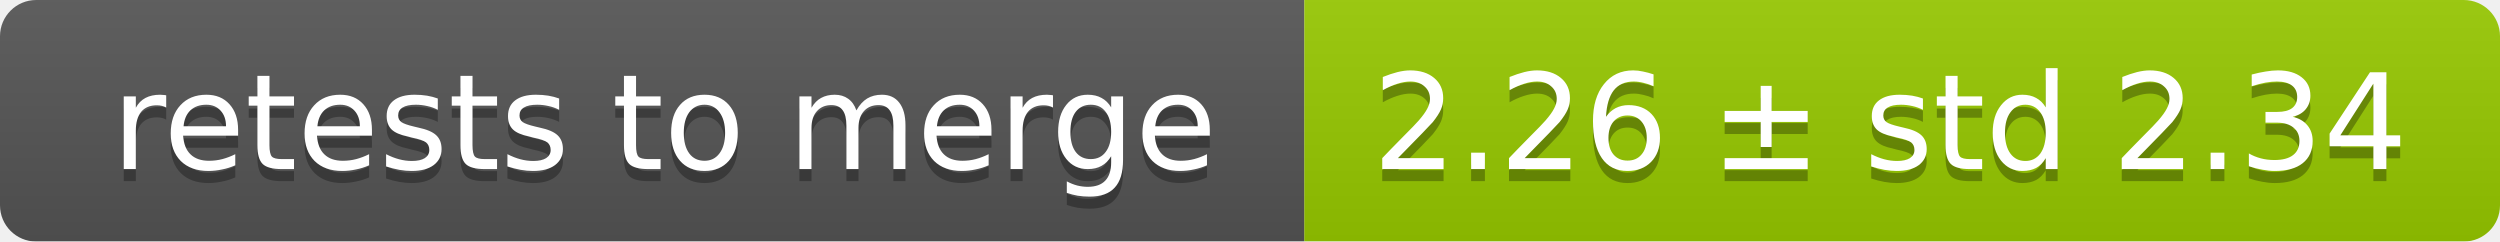
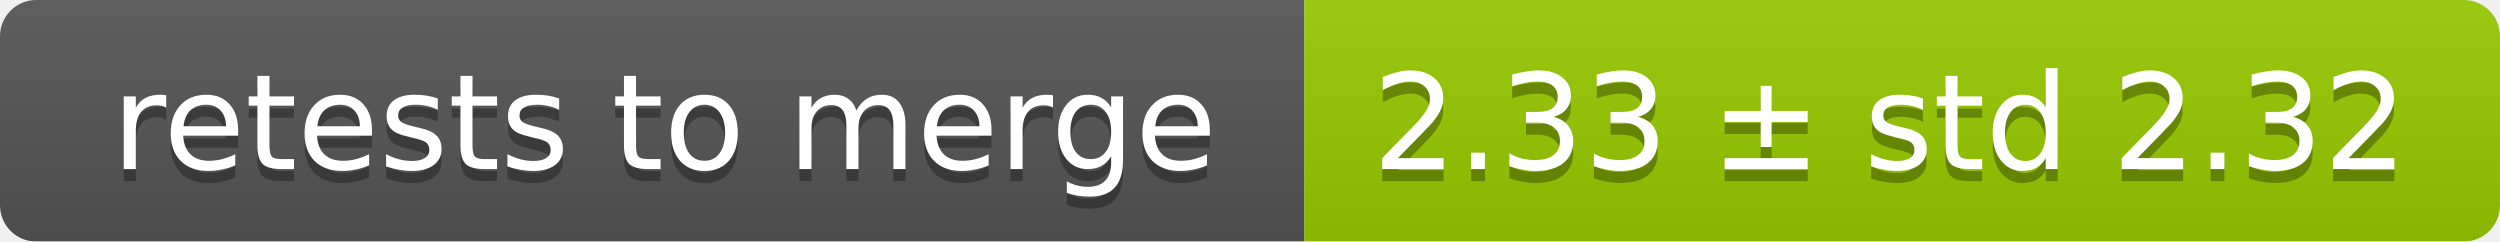
<svg xmlns="http://www.w3.org/2000/svg" width="207" height="20">
  <linearGradient id="smooth" x2="0" y2="100%">
    <stop offset="0" stop-color="#bbb" stop-opacity=".1" />
    <stop offset="1" stop-opacity=".1" />
  </linearGradient>
  <mask id="round">
    <rect width="207" height="20" rx="3" fill="#fff" />
  </mask>
  <g mask="url(#round)">
    <rect width="108" height="20" fill="#555" />
    <rect x="108" width="99" height="20" fill="#97ca00" />
    <rect width="207" height="20" fill="url(#smooth)" />
  </g>
  <g fill="#fff" text-anchor="middle" font-family="DejaVu Sans,Verdana,Geneva,sans-serif" font-size="11">
    <text x="55" y="15" fill="#010101" fill-opacity=".3">retests to merge</text>
    <text x="55" y="14">retests to merge</text>
-     <text x="156.5" y="15" fill="#010101" fill-opacity=".3">2.26 ± std 2.34</text>
-     <text x="156.5" y="14">2.26 ± std 2.34</text>
+     <text x="156.5" y="15" fill="#010101" fill-opacity=".3">2.33 ± std 2.32</text>
+     <text x="156.5" y="14">2.33 ± std 2.32</text>
  </g>
</svg>
